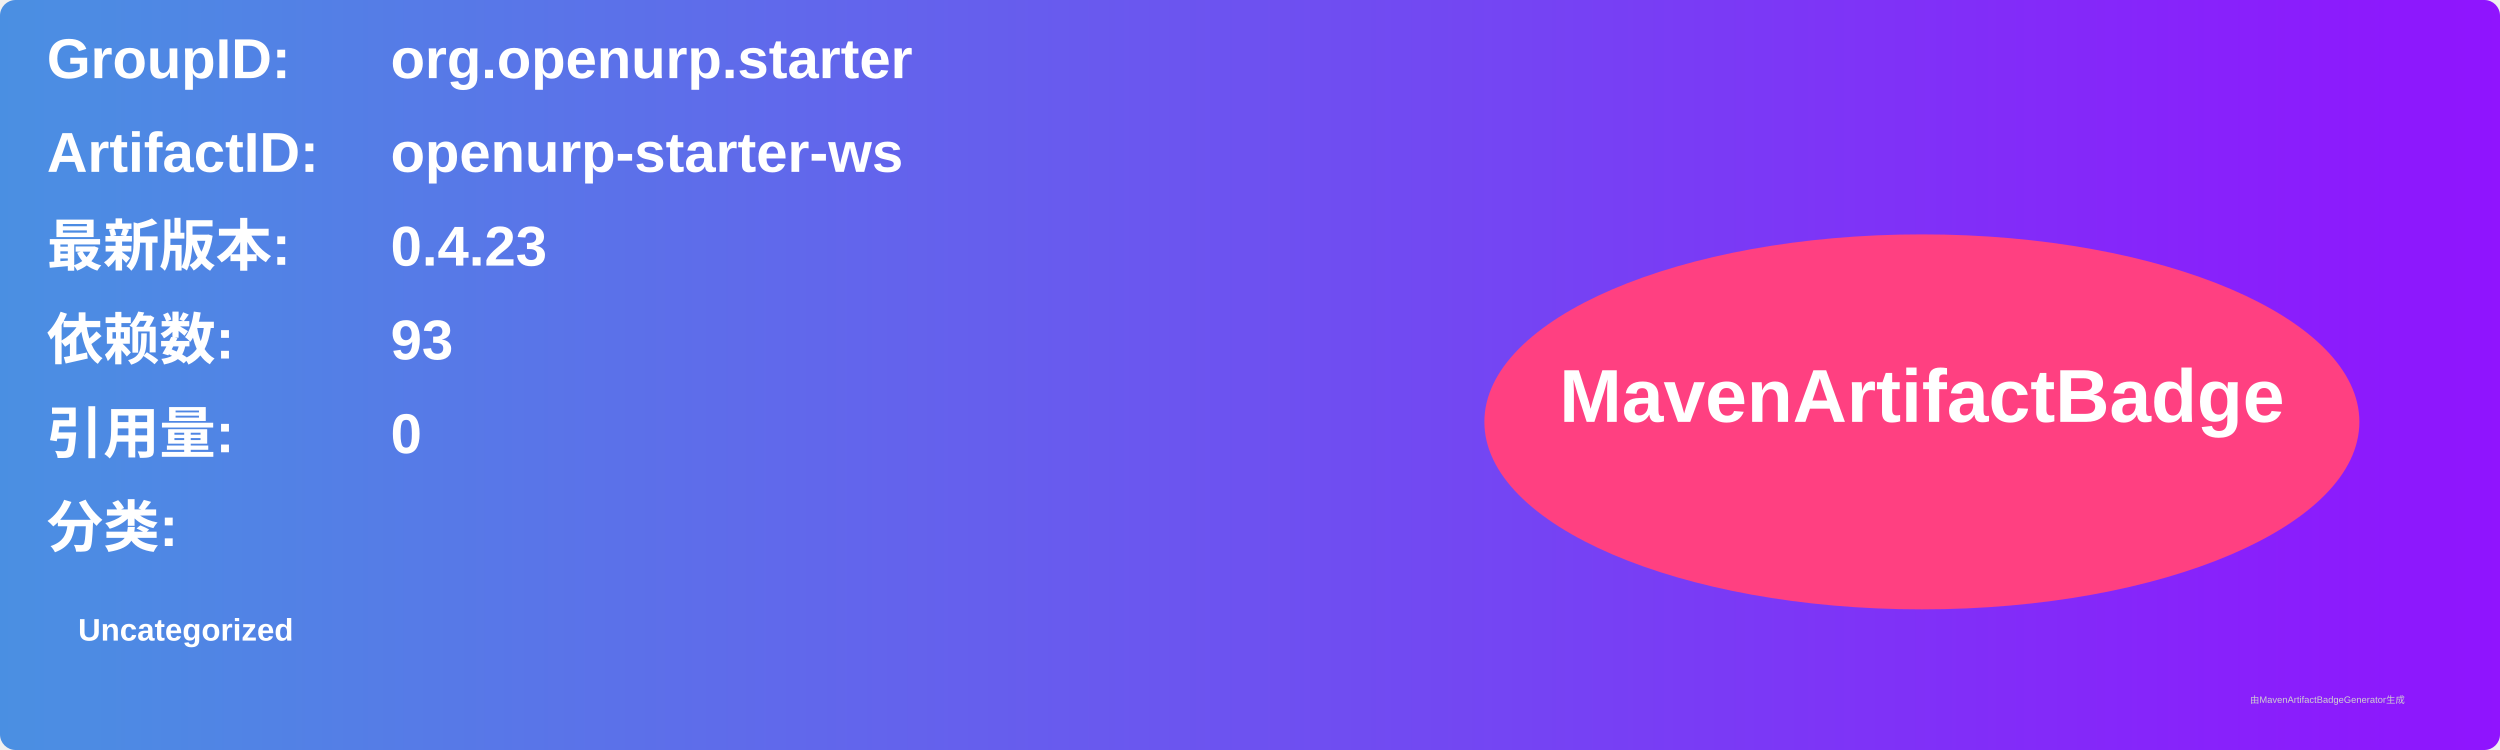
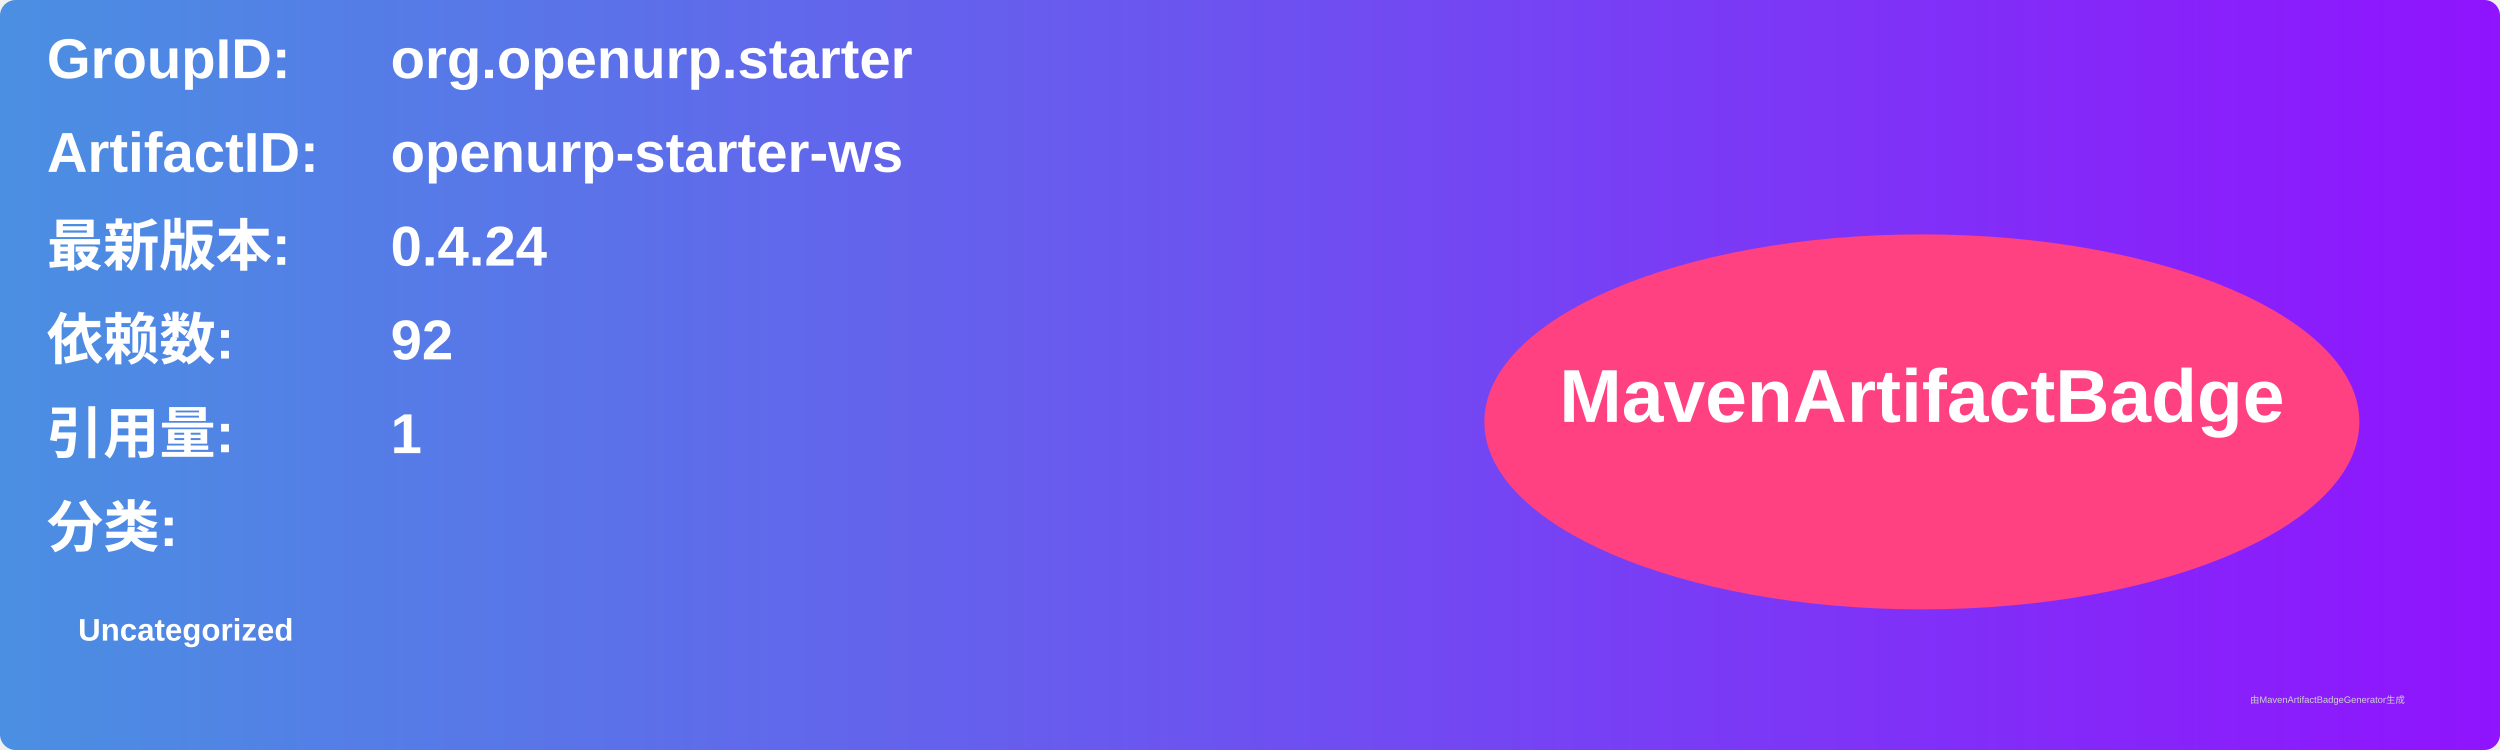
<svg xmlns="http://www.w3.org/2000/svg" width="800" height="240" viewBox="0 0 800 240">
  <linearGradient id="grad" x1="0%" y1="0%" x2="100%" y2="0%">
    <stop offset="0%" stop-color="#4a90e2" />
    <stop offset="100%" stop-color="#9013fe" />
  </linearGradient>
  <rect width="100%" height="100%" rx="5" ry="5" fill="url(#grad)" />
  <g transform="translate(15, 15)">
    <text x="0" y="10" font-family="Arial" font-size="18" fill="white" font-weight="bold" width="260">GroupID:</text>
    <text x="110" y="10" font-family="Arial" font-size="18" fill="white" font-weight="bold" width="460">org.openurp.starter</text>
    <text x="0" y="40" font-family="Arial" font-size="18" fill="white" font-weight="bold" width="260">ArtifactID:</text>
    <text x="110" y="40" font-family="Arial" font-size="18" fill="white" font-weight="bold" width="460">openurp-starter-ws</text>
    <text x="0" y="70" font-family="Arial" font-size="18" fill="white" font-weight="bold">最新版本:</text>
    <text x="110" y="70" font-family="Arial" font-size="18" fill="white" font-weight="bold">
-       <tspan font-weight="bold">0.4.23</tspan>
+       <tspan font-weight="bold">0.4.24</tspan>
    </text>
    <text x="0" y="100" font-family="Arial" font-size="18" fill="white" font-weight="bold">依赖数: </text>
    <text x="110" y="100" font-family="Arial" font-size="18" fill="white">
-       <tspan font-weight="bold">93</tspan>
+       <tspan font-weight="bold">92</tspan>
    </text>
    <text x="0" y="130" font-family="Arial" font-size="18" fill="white" font-weight="bold">引用量: </text>
    <text x="110" y="130" font-family="Arial" font-size="18" fill="white">
-       <tspan font-weight="bold">0</tspan>
+       <tspan font-weight="bold">1</tspan>
    </text>
    <text x="0" y="160" font-family="Arial" font-size="18" fill="white" font-weight="bold">分类:</text>
    <text x="10" y="190" font-family="Arial" font-size="10" fill="white">
      <tspan font-weight="bold">Uncategorized</tspan>
    </text>
    <ellipse cx="600" cy="120" rx="140" ry="60" fill="#ff4081" />
    <text x="600" y="120" text-anchor="middle" font-family="Arial" font-size="24" fill="white" font-weight="bold">MavenArtifactBadge</text>
  </g>
  <text x="720" y="225" font-family="Arial" font-size="3" fill="#d0d0d0">由MavenArtifactBadgeGenerator生成</text>
</svg>
